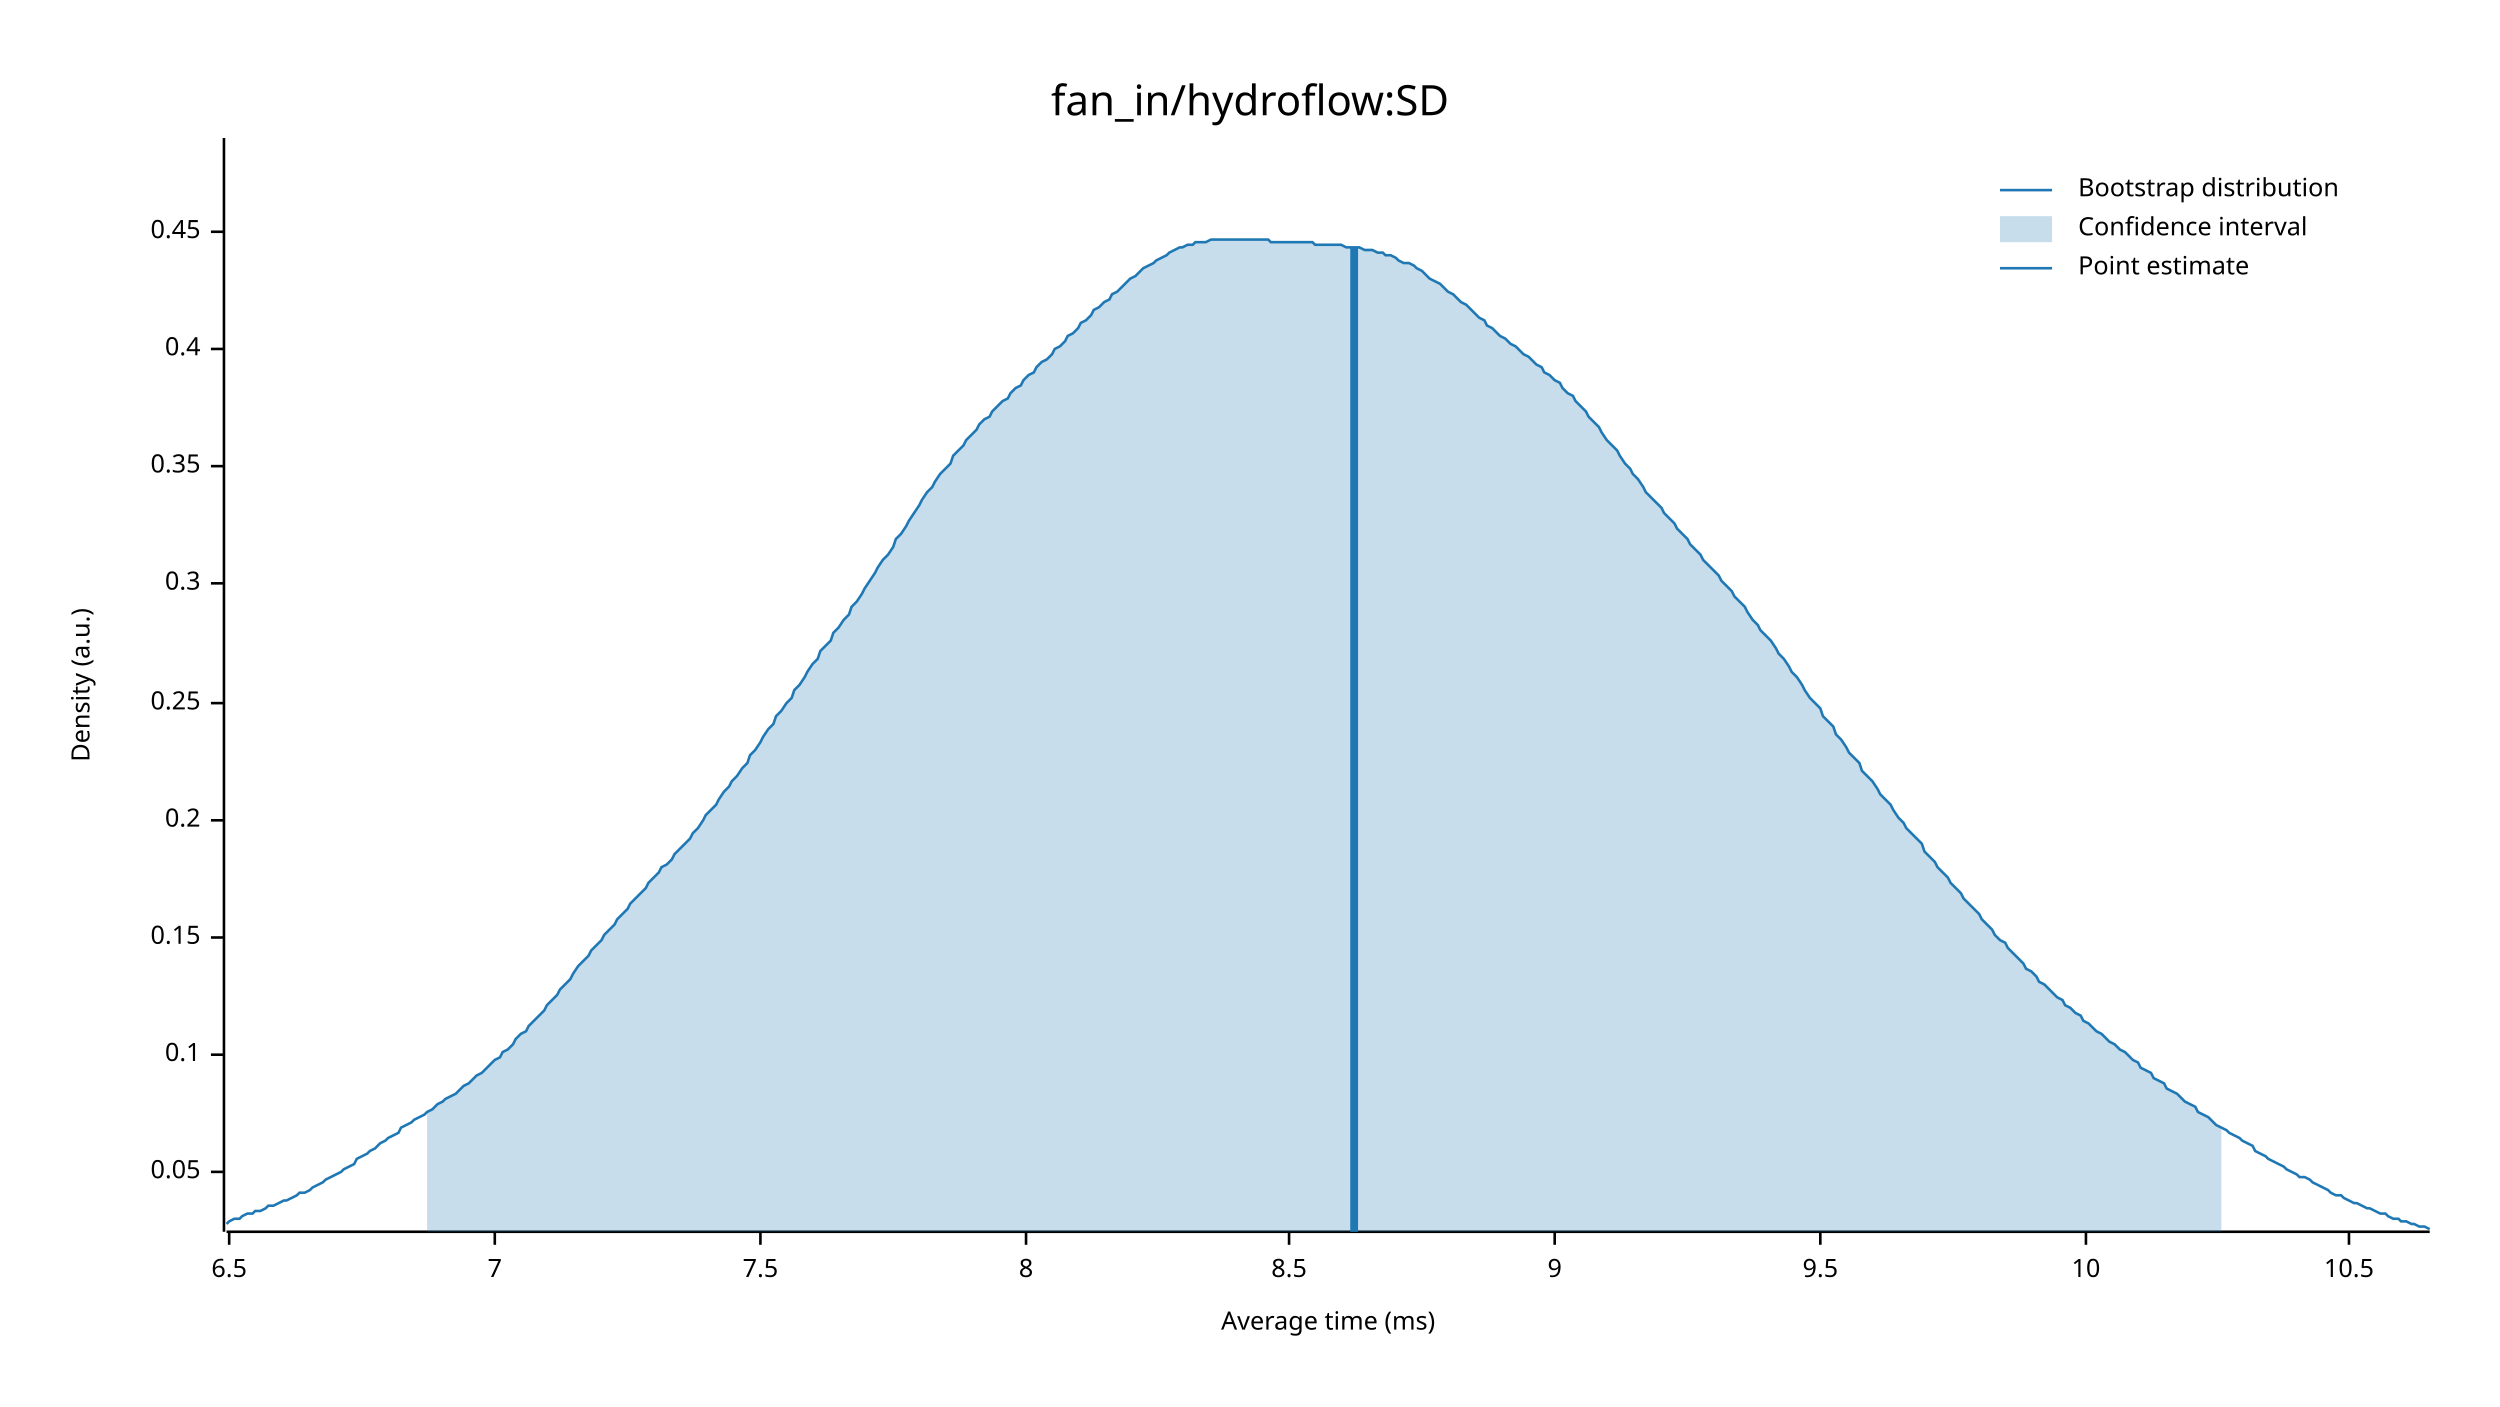
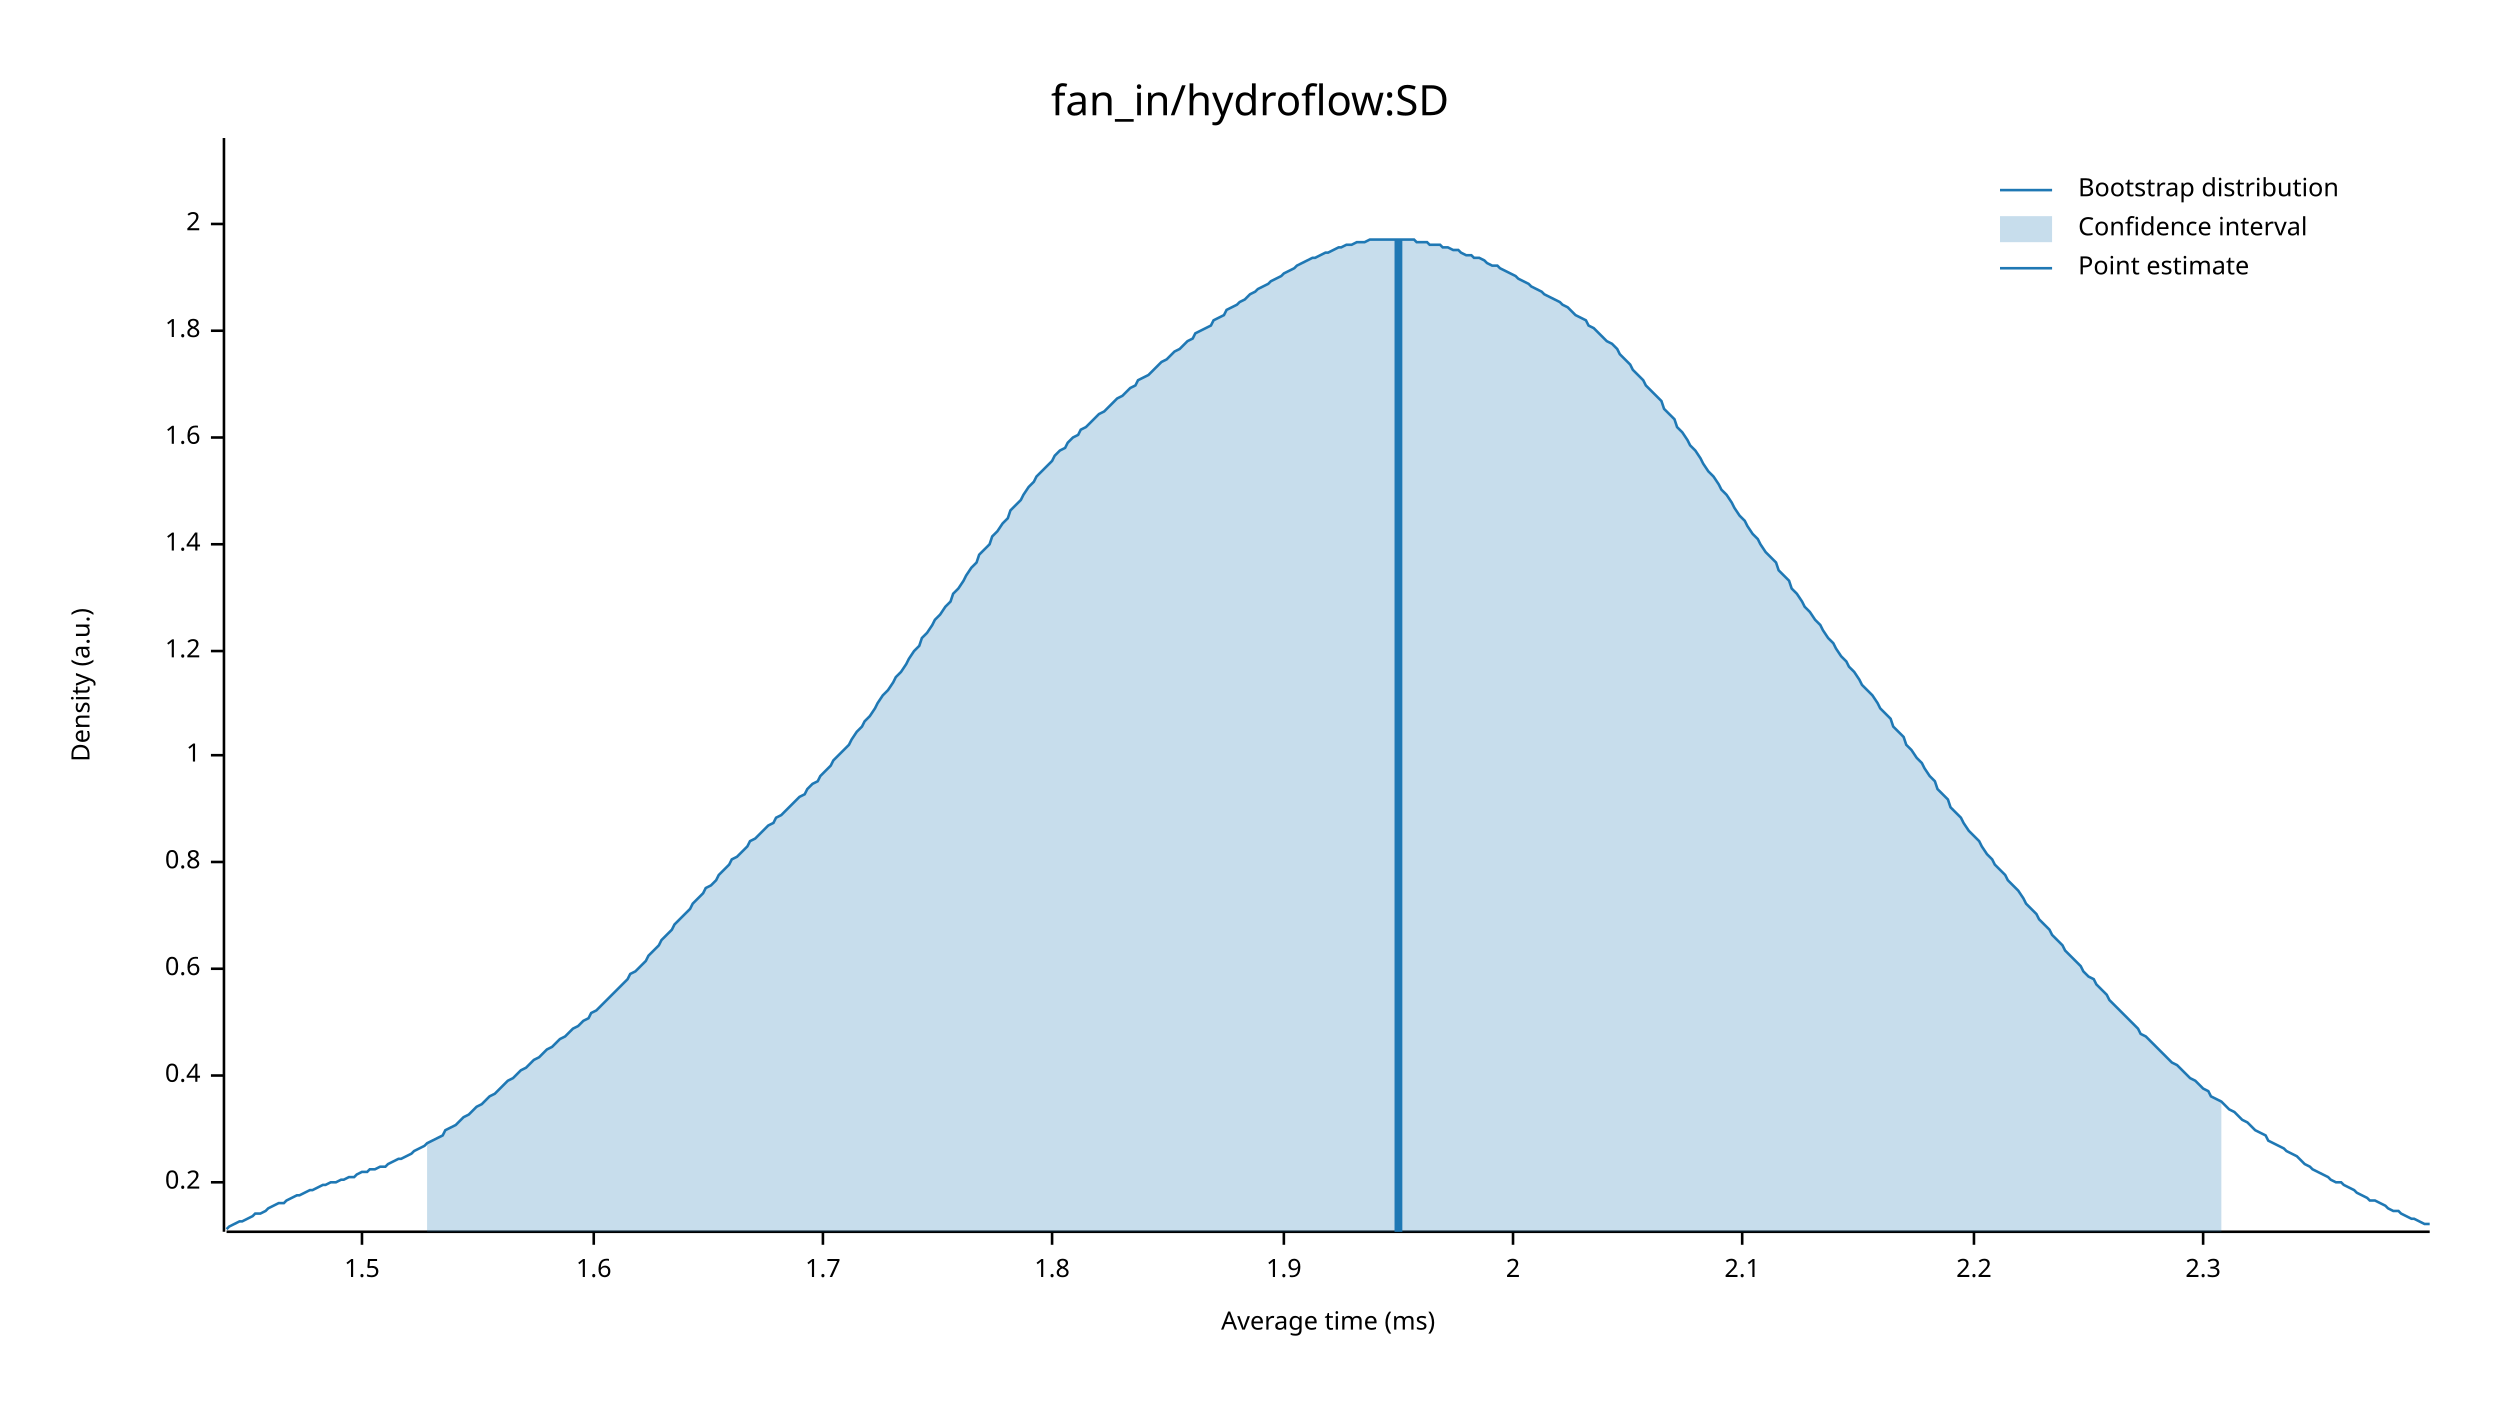
<svg xmlns="http://www.w3.org/2000/svg" width="960" height="540" viewBox="0 0 960 540">
  <text x="480" y="32" dy="0.76em" text-anchor="middle" font-family="sans-serif" font-size="16.129" opacity="1" fill="#000000">
fan_in/hydroflow:SD
</text>
  <text x="27" y="263" dy="0.76em" text-anchor="middle" font-family="sans-serif" font-size="9.677" opacity="1" fill="#000000" transform="rotate(270, 27, 263)">
Density (a.u.)
</text>
  <text x="510" y="513" dy="-0.5ex" text-anchor="middle" font-family="sans-serif" font-size="9.677" opacity="1" fill="#000000">
Average time (ms)
</text>
  <polyline fill="none" opacity="1" stroke="#000000" stroke-width="1" points="86,53 86,473 " />
-   <text x="77" y="450" dy="0.5ex" text-anchor="end" font-family="sans-serif" font-size="9.677" opacity="1" fill="#000000">
- 0.05
- </text>
-   <polyline fill="none" opacity="1" stroke="#000000" stroke-width="1" points="81,450 86,450 " />
-   <text x="77" y="405" dy="0.5ex" text-anchor="end" font-family="sans-serif" font-size="9.677" opacity="1" fill="#000000">
- 0.1
- </text>
-   <polyline fill="none" opacity="1" stroke="#000000" stroke-width="1" points="81,405 86,405 " />
-   <text x="77" y="360" dy="0.5ex" text-anchor="end" font-family="sans-serif" font-size="9.677" opacity="1" fill="#000000">
- 0.15
- </text>
-   <polyline fill="none" opacity="1" stroke="#000000" stroke-width="1" points="81,360 86,360 " />
-   <text x="77" y="315" dy="0.5ex" text-anchor="end" font-family="sans-serif" font-size="9.677" opacity="1" fill="#000000">
+   <text x="77" y="454" dy="0.5ex" text-anchor="end" font-family="sans-serif" font-size="9.677" opacity="1" fill="#000000">
0.2
</text>
-   <polyline fill="none" opacity="1" stroke="#000000" stroke-width="1" points="81,315 86,315 " />
-   <text x="77" y="270" dy="0.5ex" text-anchor="end" font-family="sans-serif" font-size="9.677" opacity="1" fill="#000000">
- 0.25
- </text>
-   <polyline fill="none" opacity="1" stroke="#000000" stroke-width="1" points="81,270 86,270 " />
-   <text x="77" y="224" dy="0.5ex" text-anchor="end" font-family="sans-serif" font-size="9.677" opacity="1" fill="#000000">
- 0.3
- </text>
-   <polyline fill="none" opacity="1" stroke="#000000" stroke-width="1" points="81,224 86,224 " />
-   <text x="77" y="179" dy="0.5ex" text-anchor="end" font-family="sans-serif" font-size="9.677" opacity="1" fill="#000000">
- 0.35
- </text>
-   <polyline fill="none" opacity="1" stroke="#000000" stroke-width="1" points="81,179 86,179 " />
-   <text x="77" y="134" dy="0.5ex" text-anchor="end" font-family="sans-serif" font-size="9.677" opacity="1" fill="#000000">
+   <polyline fill="none" opacity="1" stroke="#000000" stroke-width="1" points="81,454 86,454 " />
+   <text x="77" y="413" dy="0.5ex" text-anchor="end" font-family="sans-serif" font-size="9.677" opacity="1" fill="#000000">
0.4
</text>
-   <polyline fill="none" opacity="1" stroke="#000000" stroke-width="1" points="81,134 86,134 " />
-   <text x="77" y="89" dy="0.5ex" text-anchor="end" font-family="sans-serif" font-size="9.677" opacity="1" fill="#000000">
- 0.45
+   <polyline fill="none" opacity="1" stroke="#000000" stroke-width="1" points="81,413 86,413 " />
+   <text x="77" y="372" dy="0.5ex" text-anchor="end" font-family="sans-serif" font-size="9.677" opacity="1" fill="#000000">
+ 0.6
</text>
-   <polyline fill="none" opacity="1" stroke="#000000" stroke-width="1" points="81,89 86,89 " />
+   <polyline fill="none" opacity="1" stroke="#000000" stroke-width="1" points="81,372 86,372 " />
+   <text x="77" y="331" dy="0.5ex" text-anchor="end" font-family="sans-serif" font-size="9.677" opacity="1" fill="#000000">
+ 0.8
+ </text>
+   <polyline fill="none" opacity="1" stroke="#000000" stroke-width="1" points="81,331 86,331 " />
+   <text x="77" y="290" dy="0.5ex" text-anchor="end" font-family="sans-serif" font-size="9.677" opacity="1" fill="#000000">
+ 1
+ </text>
+   <polyline fill="none" opacity="1" stroke="#000000" stroke-width="1" points="81,290 86,290 " />
+   <text x="77" y="250" dy="0.5ex" text-anchor="end" font-family="sans-serif" font-size="9.677" opacity="1" fill="#000000">
+ 1.2
+ </text>
+   <polyline fill="none" opacity="1" stroke="#000000" stroke-width="1" points="81,250 86,250 " />
+   <text x="77" y="209" dy="0.5ex" text-anchor="end" font-family="sans-serif" font-size="9.677" opacity="1" fill="#000000">
+ 1.4
+ </text>
+   <polyline fill="none" opacity="1" stroke="#000000" stroke-width="1" points="81,209 86,209 " />
+   <text x="77" y="168" dy="0.5ex" text-anchor="end" font-family="sans-serif" font-size="9.677" opacity="1" fill="#000000">
+ 1.6
+ </text>
+   <polyline fill="none" opacity="1" stroke="#000000" stroke-width="1" points="81,168 86,168 " />
+   <text x="77" y="127" dy="0.5ex" text-anchor="end" font-family="sans-serif" font-size="9.677" opacity="1" fill="#000000">
+ 1.8
+ </text>
+   <polyline fill="none" opacity="1" stroke="#000000" stroke-width="1" points="81,127 86,127 " />
+   <text x="77" y="86" dy="0.5ex" text-anchor="end" font-family="sans-serif" font-size="9.677" opacity="1" fill="#000000">
+ 2
+ </text>
+   <polyline fill="none" opacity="1" stroke="#000000" stroke-width="1" points="81,86 86,86 " />
  <polyline fill="none" opacity="1" stroke="#000000" stroke-width="1" points="87,473 933,473 " />
-   <text x="88" y="483" dy="0.76em" text-anchor="middle" font-family="sans-serif" font-size="9.677" opacity="1" fill="#000000">
- 6.5
+   <text x="139" y="483" dy="0.76em" text-anchor="middle" font-family="sans-serif" font-size="9.677" opacity="1" fill="#000000">
+ 1.5
</text>
-   <polyline fill="none" opacity="1" stroke="#000000" stroke-width="1" points="88,473 88,478 " />
-   <text x="190" y="483" dy="0.76em" text-anchor="middle" font-family="sans-serif" font-size="9.677" opacity="1" fill="#000000">
- 7
+   <polyline fill="none" opacity="1" stroke="#000000" stroke-width="1" points="139,473 139,478 " />
+   <text x="228" y="483" dy="0.76em" text-anchor="middle" font-family="sans-serif" font-size="9.677" opacity="1" fill="#000000">
+ 1.6
</text>
-   <polyline fill="none" opacity="1" stroke="#000000" stroke-width="1" points="190,473 190,478 " />
-   <text x="292" y="483" dy="0.76em" text-anchor="middle" font-family="sans-serif" font-size="9.677" opacity="1" fill="#000000">
- 7.5
+   <polyline fill="none" opacity="1" stroke="#000000" stroke-width="1" points="228,473 228,478 " />
+   <text x="316" y="483" dy="0.76em" text-anchor="middle" font-family="sans-serif" font-size="9.677" opacity="1" fill="#000000">
+ 1.7
</text>
-   <polyline fill="none" opacity="1" stroke="#000000" stroke-width="1" points="292,473 292,478 " />
-   <text x="394" y="483" dy="0.76em" text-anchor="middle" font-family="sans-serif" font-size="9.677" opacity="1" fill="#000000">
- 8
+   <polyline fill="none" opacity="1" stroke="#000000" stroke-width="1" points="316,473 316,478 " />
+   <text x="404" y="483" dy="0.76em" text-anchor="middle" font-family="sans-serif" font-size="9.677" opacity="1" fill="#000000">
+ 1.8
</text>
-   <polyline fill="none" opacity="1" stroke="#000000" stroke-width="1" points="394,473 394,478 " />
-   <text x="495" y="483" dy="0.76em" text-anchor="middle" font-family="sans-serif" font-size="9.677" opacity="1" fill="#000000">
- 8.5
+   <polyline fill="none" opacity="1" stroke="#000000" stroke-width="1" points="404,473 404,478 " />
+   <text x="493" y="483" dy="0.76em" text-anchor="middle" font-family="sans-serif" font-size="9.677" opacity="1" fill="#000000">
+ 1.9
</text>
-   <polyline fill="none" opacity="1" stroke="#000000" stroke-width="1" points="495,473 495,478 " />
-   <text x="597" y="483" dy="0.76em" text-anchor="middle" font-family="sans-serif" font-size="9.677" opacity="1" fill="#000000">
- 9
+   <polyline fill="none" opacity="1" stroke="#000000" stroke-width="1" points="493,473 493,478 " />
+   <text x="581" y="483" dy="0.76em" text-anchor="middle" font-family="sans-serif" font-size="9.677" opacity="1" fill="#000000">
+ 2
</text>
-   <polyline fill="none" opacity="1" stroke="#000000" stroke-width="1" points="597,473 597,478 " />
-   <text x="699" y="483" dy="0.76em" text-anchor="middle" font-family="sans-serif" font-size="9.677" opacity="1" fill="#000000">
- 9.5
+   <polyline fill="none" opacity="1" stroke="#000000" stroke-width="1" points="581,473 581,478 " />
+   <text x="669" y="483" dy="0.76em" text-anchor="middle" font-family="sans-serif" font-size="9.677" opacity="1" fill="#000000">
+ 2.1
</text>
-   <polyline fill="none" opacity="1" stroke="#000000" stroke-width="1" points="699,473 699,478 " />
-   <text x="801" y="483" dy="0.76em" text-anchor="middle" font-family="sans-serif" font-size="9.677" opacity="1" fill="#000000">
- 10
+   <polyline fill="none" opacity="1" stroke="#000000" stroke-width="1" points="669,473 669,478 " />
+   <text x="758" y="483" dy="0.76em" text-anchor="middle" font-family="sans-serif" font-size="9.677" opacity="1" fill="#000000">
+ 2.2
</text>
-   <polyline fill="none" opacity="1" stroke="#000000" stroke-width="1" points="801,473 801,478 " />
-   <text x="902" y="483" dy="0.76em" text-anchor="middle" font-family="sans-serif" font-size="9.677" opacity="1" fill="#000000">
- 10.5
+   <polyline fill="none" opacity="1" stroke="#000000" stroke-width="1" points="758,473 758,478 " />
+   <text x="846" y="483" dy="0.76em" text-anchor="middle" font-family="sans-serif" font-size="9.677" opacity="1" fill="#000000">
+ 2.3
</text>
-   <polyline fill="none" opacity="1" stroke="#000000" stroke-width="1" points="902,473 902,478 " />
-   <polyline fill="none" opacity="1" stroke="#1F78B4" stroke-width="1" points="87,470 88,469 90,468 92,468 93,467 95,466 97,466 98,465 100,465 102,464 103,463 105,463 107,462 109,461 110,461 112,460 114,459 115,458 117,458 119,457 120,456 122,455 124,454 125,453 127,452 129,451 131,450 132,449 134,448 136,447 137,445 139,444 141,443 142,442 144,441 146,439 148,438 149,437 151,436 153,435 154,433 156,432 158,431 159,430 161,429 163,428 164,427 166,426 168,424 170,423 171,422 173,421 175,420 176,419 178,417 180,416 181,415 183,413 185,412 187,410 188,409 190,407 192,406 193,404 195,403 197,401 198,399 200,397 202,396 203,394 205,392 207,390 209,388 210,386 212,384 214,382 215,380 217,378 219,376 220,374 222,371 224,369 226,367 227,365 229,363 231,361 232,359 234,357 236,355 237,353 239,351 241,349 242,347 244,345 246,343 248,341 249,339 251,337 253,335 254,333 256,332 258,330 259,328 261,326 263,324 265,322 266,320 268,318 270,315 271,313 273,311 275,309 276,307 278,304 280,302 281,300 283,298 285,295 287,293 288,290 290,288 292,285 293,283 295,280 297,278 298,275 300,273 302,270 304,268 305,265 307,263 309,260 310,258 312,255 314,253 315,250 317,248 319,246 320,243 322,241 324,238 326,236 327,233 329,231 331,228 332,226 334,223 336,220 337,218 339,215 341,213 343,210 344,207 346,205 348,202 349,200 351,197 353,194 354,192 356,189 358,187 359,185 361,182 363,180 365,178 366,175 368,173 370,171 371,169 373,167 375,165 376,163 378,161 380,160 381,158 383,156 385,154 387,153 388,151 390,149 392,148 393,146 395,144 397,143 398,141 400,139 402,138 404,136 405,134 407,133 409,131 410,129 412,128 414,126 415,124 417,123 419,121 420,119 422,118 424,116 426,115 427,113 429,112 431,110 432,109 434,107 436,106 437,105 439,103 441,102 443,101 444,100 446,99 448,98 449,97 451,96 453,95 454,95 456,94 458,94 459,93 461,93 463,93 465,92 466,92 468,92 470,92 471,92 473,92 475,92 476,92 478,92 480,92 482,92 483,92 485,92 487,92 488,93 490,93 492,93 493,93 495,93 497,93 498,93 500,93 502,93 504,93 505,94 507,94 509,94 510,94 512,94 514,94 515,94 517,95 519,95 521,95 522,95 524,96 526,96 527,96 529,97 531,97 532,98 534,98 536,99 537,100 539,101 541,101 543,102 544,103 546,104 548,106 549,107 551,108 553,109 554,110 556,112 558,113 560,115 561,116 563,117 565,119 566,120 568,122 570,123 571,125 573,126 575,128 576,129 578,130 580,132 582,133 583,134 585,136 587,137 588,138 590,140 592,141 593,143 595,144 597,146 599,147 600,149 602,151 604,152 605,154 607,156 609,158 610,160 612,162 614,164 615,166 617,169 619,171 621,173 622,175 624,178 626,180 627,182 629,184 631,187 632,189 634,191 636,193 638,195 639,197 641,199 643,201 644,203 646,205 648,207 649,209 651,211 653,213 654,215 656,217 658,219 660,221 661,223 663,225 665,227 666,229 668,231 670,233 671,235 673,238 675,240 676,242 678,244 680,246 682,249 683,251 685,253 687,256 688,258 690,260 692,263 693,265 695,268 697,270 699,272 700,275 702,277 704,279 705,282 707,284 709,287 710,289 712,291 714,293 715,296 717,298 719,300 721,303 722,305 724,307 726,309 727,311 729,314 731,316 732,318 734,320 736,322 738,324 739,327 741,329 743,331 744,333 746,335 748,337 749,339 751,341 753,343 754,345 756,347 758,349 760,351 761,353 763,355 765,357 766,359 768,361 770,362 771,364 773,366 775,368 777,370 778,372 780,373 782,375 783,377 785,378 787,380 788,381 790,383 792,384 793,386 795,387 797,389 799,390 800,392 802,393 804,395 805,396 807,397 809,399 810,400 812,401 814,403 816,404 817,405 819,407 821,408 822,410 824,411 826,412 827,414 829,415 831,416 832,418 834,419 836,420 838,422 839,423 841,424 843,425 844,427 846,428 848,429 849,430 851,432 853,433 855,434 856,435 858,436 860,437 861,438 863,439 865,440 866,442 868,443 870,444 871,445 873,446 875,447 877,448 878,449 880,450 882,451 883,452 885,452 887,453 888,454 890,455 892,456 894,457 895,458 897,459 899,459 900,460 902,461 904,462 905,462 907,463 909,464 910,464 912,465 914,466 916,466 917,467 919,468 921,468 922,469 924,469 926,470 927,470 929,471 931,471 933,472 " />
-   <polygon opacity="0.25" fill="#1F78B4" points="164,427 166,426 168,424 170,423 171,422 173,421 175,420 176,419 178,417 180,416 181,415 183,413 185,412 187,410 188,409 190,407 192,406 193,404 195,403 197,401 198,399 200,397 202,396 203,394 205,392 207,390 209,388 210,386 212,384 214,382 215,380 217,378 219,376 220,374 222,371 224,369 226,367 227,365 229,363 231,361 232,359 234,357 236,355 237,353 239,351 241,349 242,347 244,345 246,343 248,341 249,339 251,337 253,335 254,333 256,332 258,330 259,328 261,326 263,324 265,322 266,320 268,318 270,315 271,313 273,311 275,309 276,307 278,304 280,302 281,300 283,298 285,295 287,293 288,290 290,288 292,285 293,283 295,280 297,278 298,275 300,273 302,270 304,268 305,265 307,263 309,260 310,258 312,255 314,253 315,250 317,248 319,246 320,243 322,241 324,238 326,236 327,233 329,231 331,228 332,226 334,223 336,220 337,218 339,215 341,213 343,210 344,207 346,205 348,202 349,200 351,197 353,194 354,192 356,189 358,187 359,185 361,182 363,180 365,178 366,175 368,173 370,171 371,169 373,167 375,165 376,163 378,161 380,160 381,158 383,156 385,154 387,153 388,151 390,149 392,148 393,146 395,144 397,143 398,141 400,139 402,138 404,136 405,134 407,133 409,131 410,129 412,128 414,126 415,124 417,123 419,121 420,119 422,118 424,116 426,115 427,113 429,112 431,110 432,109 434,107 436,106 437,105 439,103 441,102 443,101 444,100 446,99 448,98 449,97 451,96 453,95 454,95 456,94 458,94 459,93 461,93 463,93 465,92 466,92 468,92 470,92 471,92 473,92 475,92 476,92 478,92 480,92 482,92 483,92 485,92 487,92 488,93 490,93 492,93 493,93 495,93 497,93 498,93 500,93 502,93 504,93 505,94 507,94 509,94 510,94 512,94 514,94 515,94 517,95 519,95 521,95 522,95 524,96 526,96 527,96 529,97 531,97 532,98 534,98 536,99 537,100 539,101 541,101 543,102 544,103 546,104 548,106 549,107 551,108 553,109 554,110 556,112 558,113 560,115 561,116 563,117 565,119 566,120 568,122 570,123 571,125 573,126 575,128 576,129 578,130 580,132 582,133 583,134 585,136 587,137 588,138 590,140 592,141 593,143 595,144 597,146 599,147 600,149 602,151 604,152 605,154 607,156 609,158 610,160 612,162 614,164 615,166 617,169 619,171 621,173 622,175 624,178 626,180 627,182 629,184 631,187 632,189 634,191 636,193 638,195 639,197 641,199 643,201 644,203 646,205 648,207 649,209 651,211 653,213 654,215 656,217 658,219 660,221 661,223 663,225 665,227 666,229 668,231 670,233 671,235 673,238 675,240 676,242 678,244 680,246 682,249 683,251 685,253 687,256 688,258 690,260 692,263 693,265 695,268 697,270 699,272 700,275 702,277 704,279 705,282 707,284 709,287 710,289 712,291 714,293 715,296 717,298 719,300 721,303 722,305 724,307 726,309 727,311 729,314 731,316 732,318 734,320 736,322 738,324 739,327 741,329 743,331 744,333 746,335 748,337 749,339 751,341 753,343 754,345 756,347 758,349 760,351 761,353 763,355 765,357 766,359 768,361 770,362 771,364 773,366 775,368 777,370 778,372 780,373 782,375 783,377 785,378 787,380 788,381 790,383 792,384 793,386 795,387 797,389 799,390 800,392 802,393 804,395 805,396 807,397 809,399 810,400 812,401 814,403 816,404 817,405 819,407 821,408 822,410 824,411 826,412 827,414 829,415 831,416 832,418 834,419 836,420 838,422 839,423 841,424 843,425 844,427 846,428 848,429 849,430 851,432 853,433 853,473 164,473 " />
-   <polyline fill="none" opacity="1" stroke="#1F78B4" stroke-width="3" points="520,473 520,95 " />
+   <polyline fill="none" opacity="1" stroke="#000000" stroke-width="1" points="846,473 846,478 " />
+   <polyline fill="none" opacity="1" stroke="#1F78B4" stroke-width="1" points="87,472 88,471 90,470 92,469 93,469 95,468 97,467 98,466 100,466 102,465 103,464 105,463 107,462 109,462 110,461 112,460 114,459 115,459 117,458 119,457 120,457 122,456 124,455 125,455 127,454 129,454 131,453 132,453 134,452 136,452 137,451 139,450 141,450 142,449 144,449 146,448 148,448 149,447 151,446 153,445 154,445 156,444 158,443 159,442 161,441 163,440 164,439 166,438 168,437 170,436 171,434 173,433 175,432 176,431 178,429 180,428 181,427 183,425 185,424 187,422 188,421 190,420 192,418 193,417 195,415 197,414 198,413 200,411 202,410 203,409 205,407 207,406 209,404 210,403 212,402 214,400 215,399 217,398 219,396 220,395 222,394 224,392 226,391 227,389 229,388 231,386 232,385 234,383 236,381 237,380 239,378 241,376 242,374 244,373 246,371 248,369 249,367 251,365 253,363 254,361 256,359 258,357 259,355 261,353 263,351 265,349 266,347 268,345 270,343 271,341 273,340 275,338 276,336 278,334 280,332 281,330 283,329 285,327 287,325 288,323 290,322 292,320 293,319 295,317 297,316 298,314 300,313 302,311 304,309 305,308 307,306 309,305 310,303 312,301 314,300 315,298 317,296 319,294 320,292 322,290 324,288 326,286 327,284 329,281 331,279 332,277 334,275 336,272 337,270 339,267 341,265 343,262 344,260 346,258 348,255 349,253 351,250 353,248 354,245 356,243 358,240 359,238 361,236 363,233 365,231 366,228 368,226 370,223 371,221 373,218 375,216 376,213 378,211 380,209 381,206 383,204 385,201 387,199 388,196 390,194 392,192 393,190 395,187 397,185 398,183 400,181 402,179 404,177 405,175 407,173 409,172 410,170 412,168 414,167 415,165 417,164 419,162 420,161 422,159 424,158 426,156 427,155 429,153 431,152 432,151 434,149 436,148 437,146 439,145 441,144 443,142 444,141 446,139 448,138 449,137 451,135 453,134 454,133 456,131 458,130 459,128 461,127 463,126 465,125 466,123 468,122 470,121 471,119 473,118 475,117 476,116 478,115 480,113 482,112 483,111 485,110 487,109 488,108 490,107 492,106 493,105 495,104 497,103 498,102 500,101 502,100 504,99 505,99 507,98 509,97 510,97 512,96 514,95 515,95 517,94 519,94 521,93 522,93 524,93 526,92 527,92 529,92 531,92 532,92 534,92 536,92 537,92 539,92 541,92 543,92 544,93 546,93 548,93 549,94 551,94 553,94 554,95 556,95 558,96 560,96 561,97 563,98 565,98 566,99 568,99 570,100 571,101 573,102 575,102 576,103 578,104 580,105 582,106 583,107 585,108 587,109 588,110 590,111 592,112 593,113 595,114 597,115 599,116 600,117 602,118 604,120 605,121 607,122 609,123 610,125 612,126 614,128 615,129 617,131 619,132 621,134 622,136 624,138 626,140 627,142 629,144 631,146 632,148 634,150 636,152 638,154 639,157 641,159 643,161 644,164 646,166 648,169 649,171 651,173 653,176 654,178 656,181 658,183 660,186 661,188 663,190 665,193 666,195 668,198 670,200 671,202 673,205 675,207 676,209 678,212 680,214 682,216 683,219 685,221 687,223 688,226 690,228 692,231 693,233 695,235 697,238 699,240 700,242 702,245 704,247 705,249 707,252 709,254 710,256 712,258 714,261 715,263 717,265 719,267 721,270 722,272 724,274 726,276 727,279 729,281 731,283 732,286 734,288 736,291 738,293 739,295 741,298 743,300 744,303 746,305 748,307 749,310 751,312 753,314 754,316 756,319 758,321 760,323 761,325 763,328 765,330 766,332 768,334 770,336 771,338 773,340 775,342 777,345 778,347 780,349 782,351 783,353 785,355 787,357 788,359 790,361 792,363 793,365 795,367 797,369 799,371 800,373 802,375 804,376 805,378 807,380 809,382 810,384 812,386 814,388 816,390 817,391 819,393 821,395 822,397 824,398 826,400 827,401 829,403 831,405 832,406 834,408 836,409 838,411 839,412 841,414 843,415 844,416 846,418 848,419 849,421 851,422 853,423 855,425 856,426 858,427 860,429 861,430 863,431 865,433 866,434 868,435 870,436 871,438 873,439 875,440 877,441 878,442 880,443 882,444 883,445 885,447 887,448 888,449 890,450 892,451 894,452 895,453 897,454 899,454 900,455 902,456 904,457 905,458 907,459 909,460 910,461 912,461 914,462 916,463 917,464 919,465 921,465 922,466 924,467 926,468 927,468 929,469 931,470 933,470 " />
+   <polygon opacity="0.25" fill="#1F78B4" points="164,439 166,438 168,437 170,436 171,434 173,433 175,432 176,431 178,429 180,428 181,427 183,425 185,424 187,422 188,421 190,420 192,418 193,417 195,415 197,414 198,413 200,411 202,410 203,409 205,407 207,406 209,404 210,403 212,402 214,400 215,399 217,398 219,396 220,395 222,394 224,392 226,391 227,389 229,388 231,386 232,385 234,383 236,381 237,380 239,378 241,376 242,374 244,373 246,371 248,369 249,367 251,365 253,363 254,361 256,359 258,357 259,355 261,353 263,351 265,349 266,347 268,345 270,343 271,341 273,340 275,338 276,336 278,334 280,332 281,330 283,329 285,327 287,325 288,323 290,322 292,320 293,319 295,317 297,316 298,314 300,313 302,311 304,309 305,308 307,306 309,305 310,303 312,301 314,300 315,298 317,296 319,294 320,292 322,290 324,288 326,286 327,284 329,281 331,279 332,277 334,275 336,272 337,270 339,267 341,265 343,262 344,260 346,258 348,255 349,253 351,250 353,248 354,245 356,243 358,240 359,238 361,236 363,233 365,231 366,228 368,226 370,223 371,221 373,218 375,216 376,213 378,211 380,209 381,206 383,204 385,201 387,199 388,196 390,194 392,192 393,190 395,187 397,185 398,183 400,181 402,179 404,177 405,175 407,173 409,172 410,170 412,168 414,167 415,165 417,164 419,162 420,161 422,159 424,158 426,156 427,155 429,153 431,152 432,151 434,149 436,148 437,146 439,145 441,144 443,142 444,141 446,139 448,138 449,137 451,135 453,134 454,133 456,131 458,130 459,128 461,127 463,126 465,125 466,123 468,122 470,121 471,119 473,118 475,117 476,116 478,115 480,113 482,112 483,111 485,110 487,109 488,108 490,107 492,106 493,105 495,104 497,103 498,102 500,101 502,100 504,99 505,99 507,98 509,97 510,97 512,96 514,95 515,95 517,94 519,94 521,93 522,93 524,93 526,92 527,92 529,92 531,92 532,92 534,92 536,92 537,92 539,92 541,92 543,92 544,93 546,93 548,93 549,94 551,94 553,94 554,95 556,95 558,96 560,96 561,97 563,98 565,98 566,99 568,99 570,100 571,101 573,102 575,102 576,103 578,104 580,105 582,106 583,107 585,108 587,109 588,110 590,111 592,112 593,113 595,114 597,115 599,116 600,117 602,118 604,120 605,121 607,122 609,123 610,125 612,126 614,128 615,129 617,131 619,132 621,134 622,136 624,138 626,140 627,142 629,144 631,146 632,148 634,150 636,152 638,154 639,157 641,159 643,161 644,164 646,166 648,169 649,171 651,173 653,176 654,178 656,181 658,183 660,186 661,188 663,190 665,193 666,195 668,198 670,200 671,202 673,205 675,207 676,209 678,212 680,214 682,216 683,219 685,221 687,223 688,226 690,228 692,231 693,233 695,235 697,238 699,240 700,242 702,245 704,247 705,249 707,252 709,254 710,256 712,258 714,261 715,263 717,265 719,267 721,270 722,272 724,274 726,276 727,279 729,281 731,283 732,286 734,288 736,291 738,293 739,295 741,298 743,300 744,303 746,305 748,307 749,310 751,312 753,314 754,316 756,319 758,321 760,323 761,325 763,328 765,330 766,332 768,334 770,336 771,338 773,340 775,342 777,345 778,347 780,349 782,351 783,353 785,355 787,357 788,359 790,361 792,363 793,365 795,367 797,369 799,371 800,373 802,375 804,376 805,378 807,380 809,382 810,384 812,386 814,388 816,390 817,391 819,393 821,395 822,397 824,398 826,400 827,401 829,403 831,405 832,406 834,408 836,409 838,411 839,412 841,414 843,415 844,416 846,418 848,419 849,421 851,422 853,423 853,473 164,473 " />
+   <polyline fill="none" opacity="1" stroke="#1F78B4" stroke-width="3" points="537,473 537,92 " />
  <text x="798" y="68" dy="0.76em" text-anchor="start" font-family="sans-serif" font-size="9.677" opacity="1" fill="#000000">
Bootstrap distribution
</text>
  <text x="798" y="83" dy="0.76em" text-anchor="start" font-family="sans-serif" font-size="9.677" opacity="1" fill="#000000">
Confidence interval
</text>
  <text x="798" y="98" dy="0.76em" text-anchor="start" font-family="sans-serif" font-size="9.677" opacity="1" fill="#000000">
Point estimate
</text>
  <polyline fill="none" opacity="1" stroke="#1F78B4" stroke-width="1" points="768,73 788,73 " />
  <rect x="768" y="83" width="20" height="10" opacity="0.25" fill="#1F78B4" stroke="none" />
  <polyline fill="none" opacity="1" stroke="#1F78B4" stroke-width="1" points="768,103 788,103 " />
</svg>
